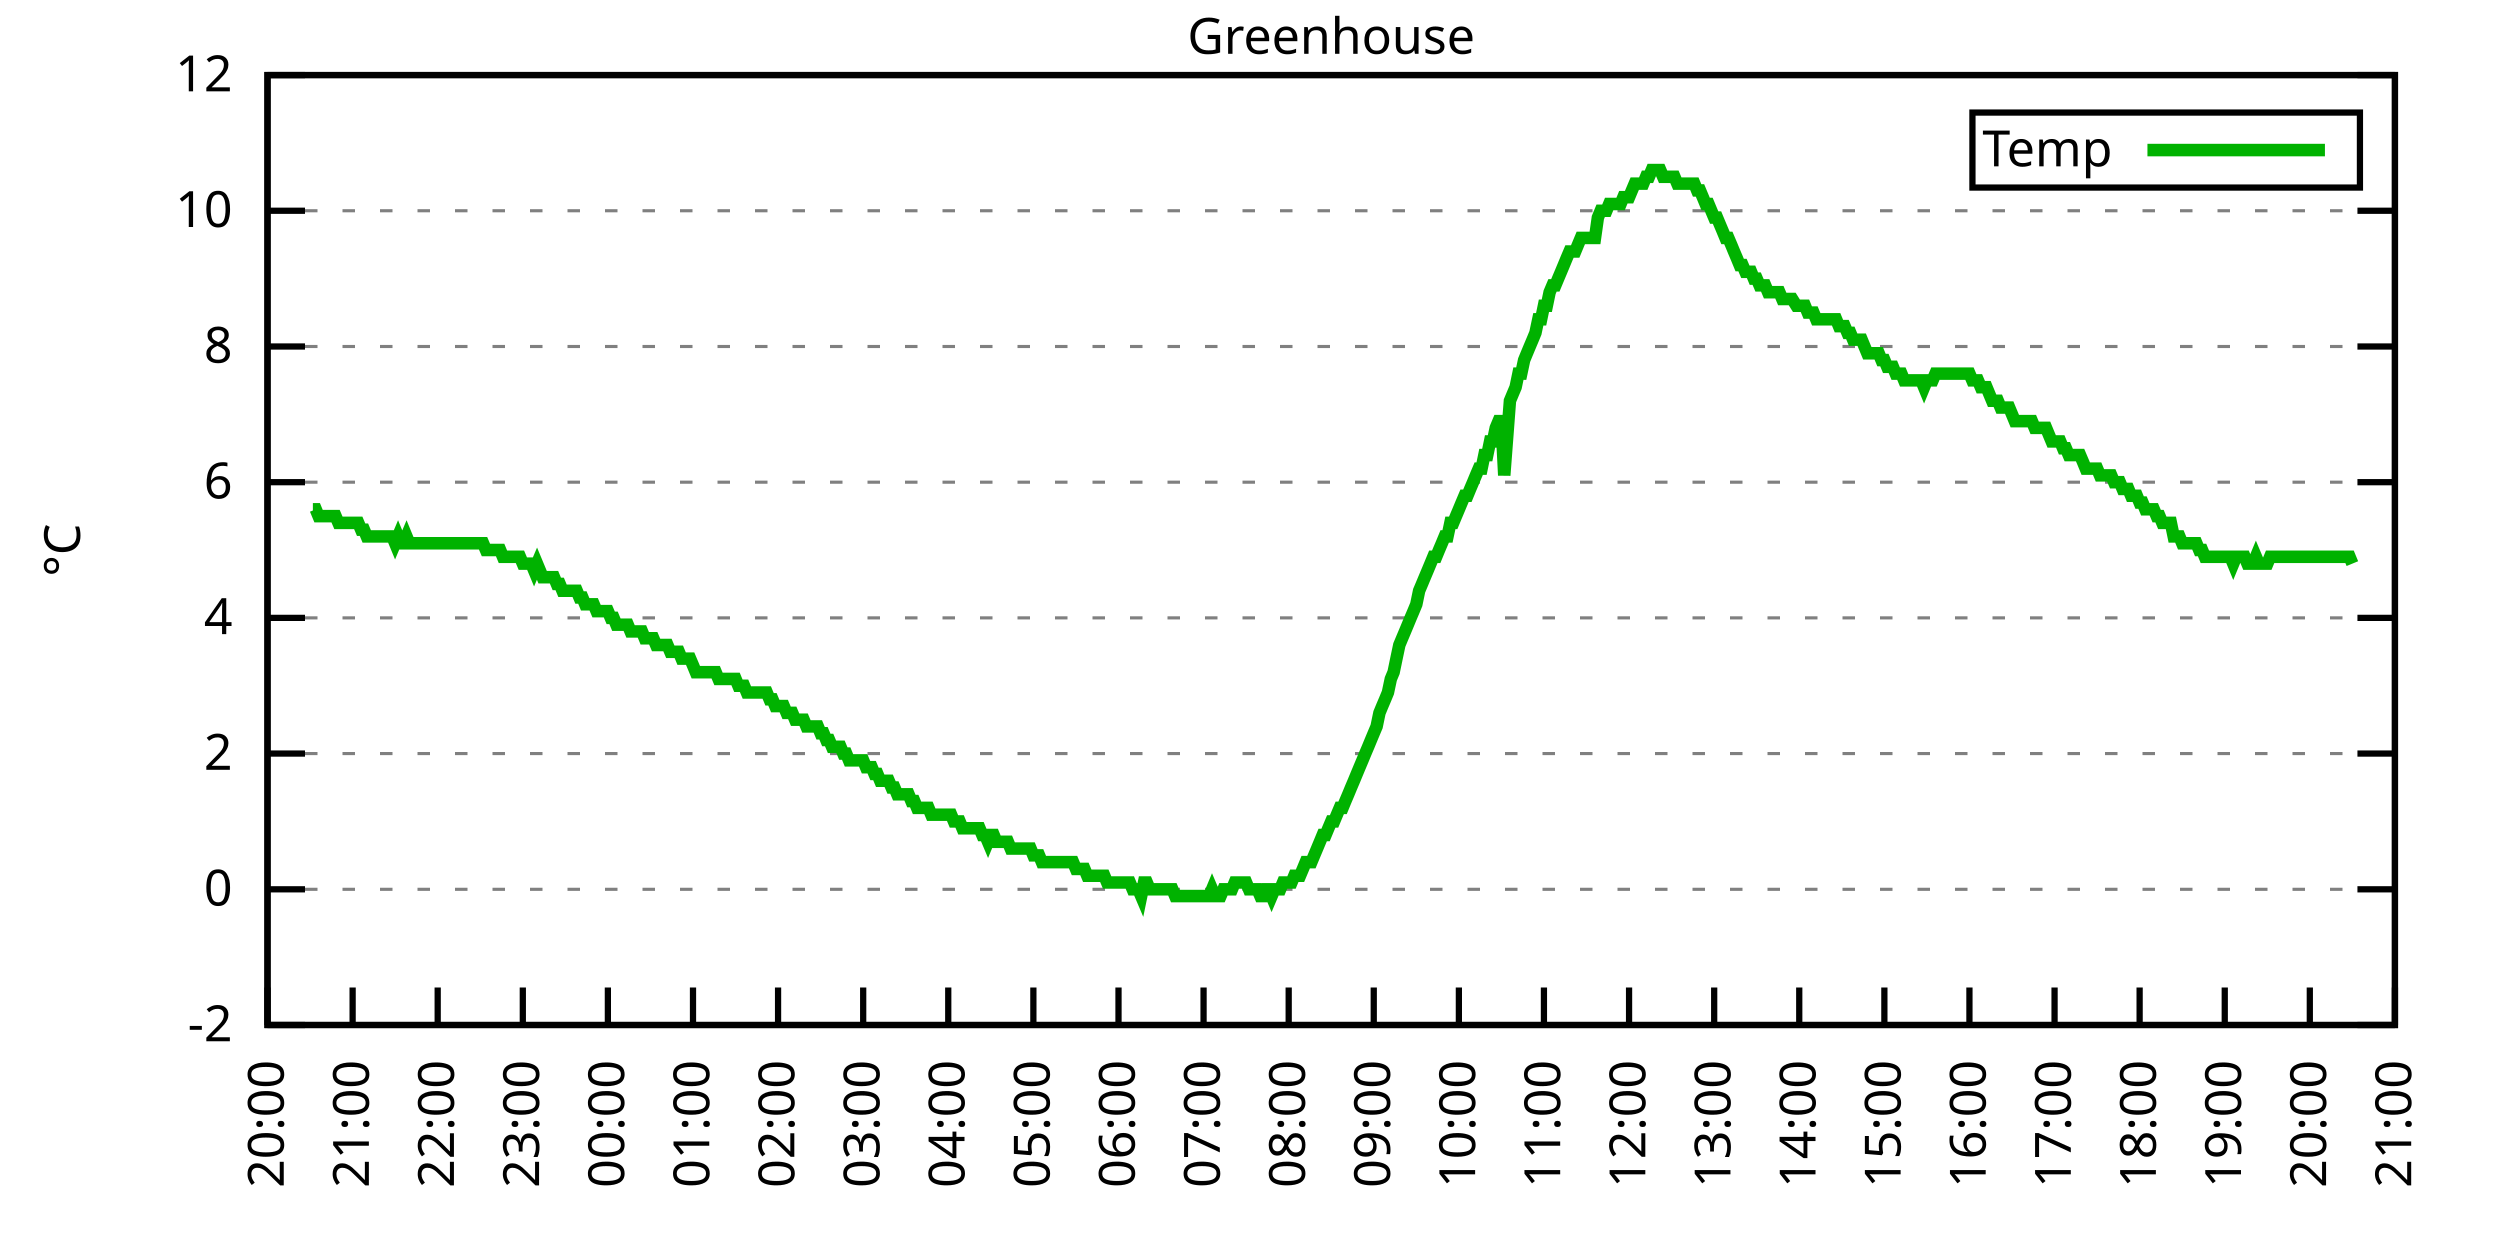
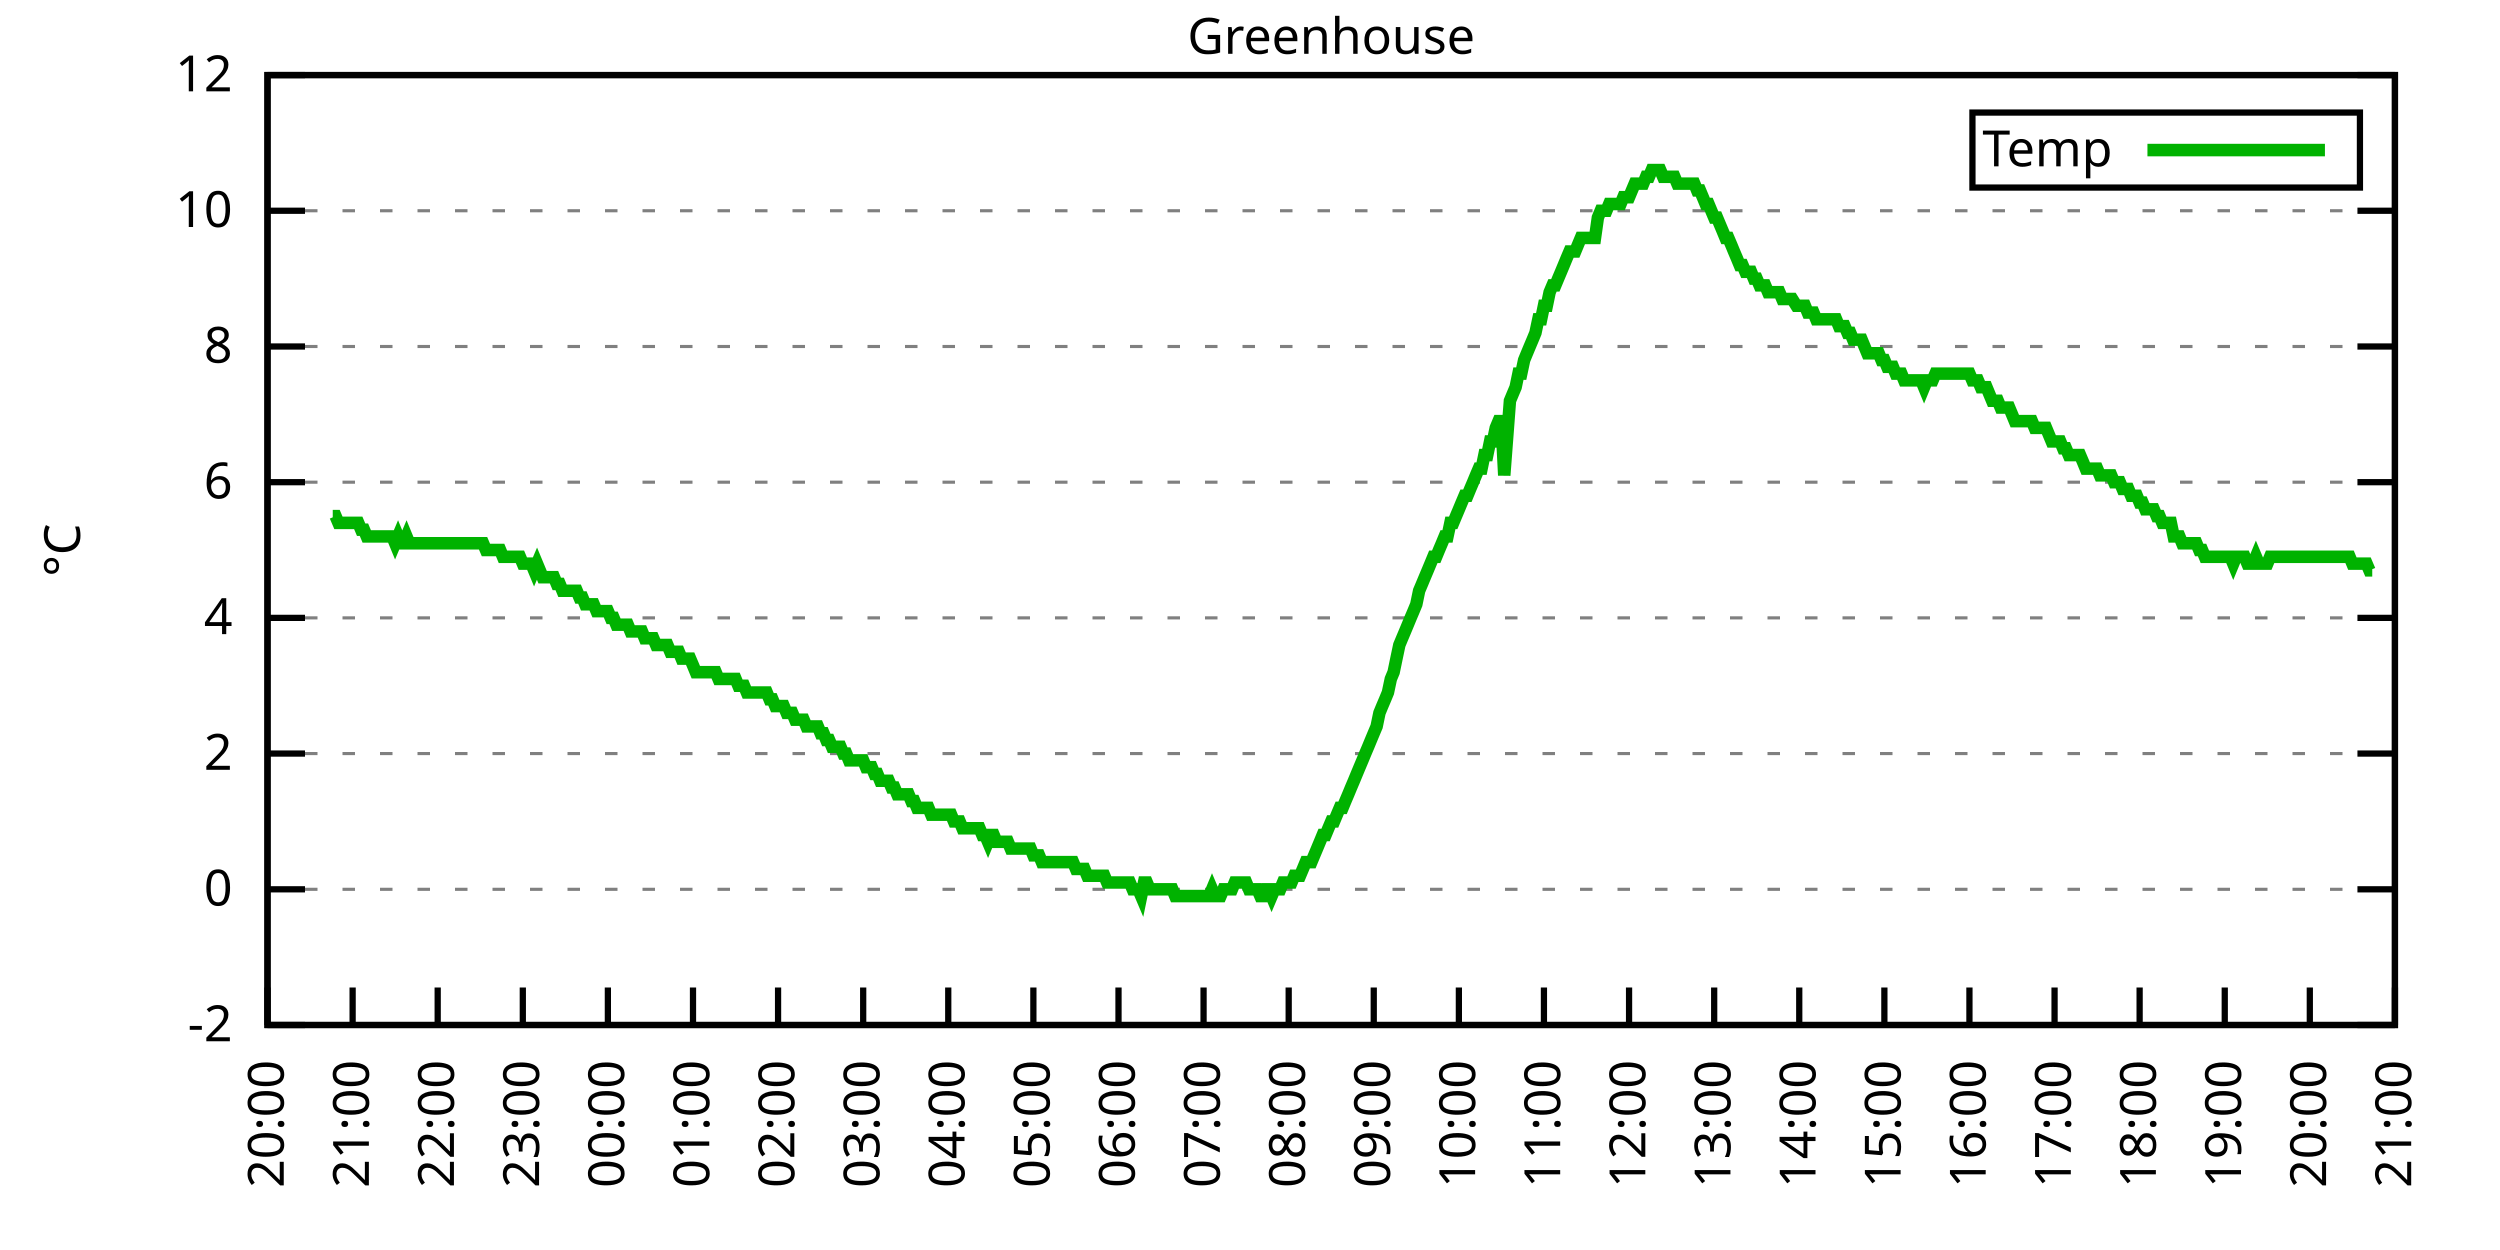
<svg xmlns="http://www.w3.org/2000/svg" xmlns:xlink="http://www.w3.org/1999/xlink" width="400" height="200" viewBox="0 0 400 200">
  <g id="gnuplot_canvas">
    <rect x="0" y="0" width="400" height="200" fill="none" />
    <defs>
      <circle id="gpDot" r="0.5" stroke-width="0.5" stroke="currentColor" />
      <path id="gpPt0" stroke-width="0.333" stroke="currentColor" d="M-1,0 h2 M0,-1 v2" />
      <path id="gpPt1" stroke-width="0.333" stroke="currentColor" d="M-1,-1 L1,1 M1,-1 L-1,1" />
      <path id="gpPt2" stroke-width="0.333" stroke="currentColor" d="M-1,0 L1,0 M0,-1 L0,1 M-1,-1 L1,1 M-1,1 L1,-1" />
      <rect id="gpPt3" stroke-width="0.333" stroke="currentColor" x="-1" y="-1" width="2" height="2" />
      <rect id="gpPt4" stroke-width="0.333" stroke="currentColor" fill="currentColor" x="-1" y="-1" width="2" height="2" />
      <circle id="gpPt5" stroke-width="0.333" stroke="currentColor" cx="0" cy="0" r="1" />
      <use xlink:href="#gpPt5" id="gpPt6" fill="currentColor" stroke="none" />
      <path id="gpPt7" stroke-width="0.333" stroke="currentColor" d="M0,-1.33 L-1.33,0.67 L1.33,0.67 z" />
      <use xlink:href="#gpPt7" id="gpPt8" fill="currentColor" stroke="none" />
      <use xlink:href="#gpPt7" id="gpPt9" stroke="currentColor" transform="rotate(180)" />
      <use xlink:href="#gpPt9" id="gpPt10" fill="currentColor" stroke="none" />
      <use xlink:href="#gpPt3" id="gpPt11" stroke="currentColor" transform="rotate(45)" />
      <use xlink:href="#gpPt11" id="gpPt12" fill="currentColor" stroke="none" />
      <path id="gpPt13" stroke-width="0.333" stroke="currentColor" d="M0,1.330 L1.265,0.411 L0.782,-1.067 L-0.782,-1.076 L-1.265,0.411 z" />
      <use xlink:href="#gpPt13" id="gpPt14" fill="currentColor" stroke="none" />
      <filter id="textbox" filterUnits="objectBoundingBox" x="0" y="0" height="1" width="1">
        <feFlood flood-color="white" flood-opacity="1" result="bgnd" />
        <feComposite in="SourceGraphic" in2="bgnd" operator="atop" />
      </filter>
      <filter id="greybox" filterUnits="objectBoundingBox" x="0" y="0" height="1" width="1">
        <feFlood flood-color="lightgrey" flood-opacity="1" result="grey" />
        <feComposite in="SourceGraphic" in2="grey" operator="atop" />
      </filter>
    </defs>
    <g fill="none" color="white" stroke="currentColor" stroke-width="1.00" stroke-linecap="butt" stroke-linejoin="miter">
</g>
    <g fill="none" color="black" stroke="currentColor" stroke-width="1.00" stroke-linecap="butt" stroke-linejoin="miter">
      <g stroke="none" shape-rendering="crispEdges">
        <polygon fill="rgb(255, 255, 255)" points="42.80,164.00 383.18,164.00 383.18,12.02 42.80,12.02 " />
      </g>
    </g>
    <g fill="none" color="black" stroke="currentColor" stroke-width="1.00" stroke-linecap="butt" stroke-linejoin="miter">
</g>
    <g fill="none" color="black" stroke="black" stroke-width="0.50" stroke-linecap="butt" stroke-linejoin="miter">
</g>
    <g fill="none" color="gray" stroke="currentColor" stroke-width="0.50" stroke-linecap="butt" stroke-linejoin="miter">
      <path stroke="gray" stroke-dasharray="2,4" class="gridline" d="M42.80,164.00 L383.19,164.00  " />
    </g>
    <g fill="none" color="gray" stroke="gray" stroke-width="1.00" stroke-linecap="butt" stroke-linejoin="miter">
</g>
    <g fill="none" color="black" stroke="currentColor" stroke-width="1.00" stroke-linecap="butt" stroke-linejoin="miter">
      <path stroke="black" d="M42.80,164.00 L48.80,164.00 M383.19,164.00 L377.19,164.00  " />
      <g transform="translate(37.20,166.60)" stroke="none" fill="black" font-family="Sans" font-size="8.00" text-anchor="end">
        <text>
          <tspan font-family="Sans">-2</tspan>
        </text>
      </g>
    </g>
    <g fill="none" color="black" stroke="currentColor" stroke-width="1.00" stroke-linecap="butt" stroke-linejoin="miter">
</g>
    <g fill="none" color="black" stroke="black" stroke-width="0.50" stroke-linecap="butt" stroke-linejoin="miter">
</g>
    <g fill="none" color="gray" stroke="currentColor" stroke-width="0.50" stroke-linecap="butt" stroke-linejoin="miter">
      <path stroke="gray" stroke-dasharray="2,4" class="gridline" d="M42.80,142.29 L383.19,142.29  " />
    </g>
    <g fill="none" color="gray" stroke="gray" stroke-width="1.00" stroke-linecap="butt" stroke-linejoin="miter">
</g>
    <g fill="none" color="black" stroke="currentColor" stroke-width="1.00" stroke-linecap="butt" stroke-linejoin="miter">
      <path stroke="black" d="M42.80,142.29 L48.80,142.29 M383.19,142.29 L377.19,142.29  " />
      <g transform="translate(37.20,144.89)" stroke="none" fill="black" font-family="Sans" font-size="8.00" text-anchor="end">
        <text>
          <tspan font-family="Sans"> 0</tspan>
        </text>
      </g>
    </g>
    <g fill="none" color="black" stroke="currentColor" stroke-width="1.00" stroke-linecap="butt" stroke-linejoin="miter">
</g>
    <g fill="none" color="black" stroke="black" stroke-width="0.50" stroke-linecap="butt" stroke-linejoin="miter">
</g>
    <g fill="none" color="gray" stroke="currentColor" stroke-width="0.50" stroke-linecap="butt" stroke-linejoin="miter">
      <path stroke="gray" stroke-dasharray="2,4" class="gridline" d="M42.80,120.57 L383.19,120.57  " />
    </g>
    <g fill="none" color="gray" stroke="gray" stroke-width="1.00" stroke-linecap="butt" stroke-linejoin="miter">
</g>
    <g fill="none" color="black" stroke="currentColor" stroke-width="1.00" stroke-linecap="butt" stroke-linejoin="miter">
      <path stroke="black" d="M42.80,120.57 L48.80,120.57 M383.19,120.57 L377.19,120.57  " />
      <g transform="translate(37.20,123.17)" stroke="none" fill="black" font-family="Sans" font-size="8.00" text-anchor="end">
        <text>
          <tspan font-family="Sans"> 2</tspan>
        </text>
      </g>
    </g>
    <g fill="none" color="black" stroke="currentColor" stroke-width="1.00" stroke-linecap="butt" stroke-linejoin="miter">
</g>
    <g fill="none" color="black" stroke="black" stroke-width="0.50" stroke-linecap="butt" stroke-linejoin="miter">
</g>
    <g fill="none" color="gray" stroke="currentColor" stroke-width="0.50" stroke-linecap="butt" stroke-linejoin="miter">
      <path stroke="gray" stroke-dasharray="2,4" class="gridline" d="M42.80,98.86 L383.19,98.86  " />
    </g>
    <g fill="none" color="gray" stroke="gray" stroke-width="1.00" stroke-linecap="butt" stroke-linejoin="miter">
</g>
    <g fill="none" color="black" stroke="currentColor" stroke-width="1.00" stroke-linecap="butt" stroke-linejoin="miter">
      <path stroke="black" d="M42.80,98.86 L48.80,98.86 M383.19,98.86 L377.19,98.86  " />
      <g transform="translate(37.20,101.46)" stroke="none" fill="black" font-family="Sans" font-size="8.00" text-anchor="end">
        <text>
          <tspan font-family="Sans"> 4</tspan>
        </text>
      </g>
    </g>
    <g fill="none" color="black" stroke="currentColor" stroke-width="1.00" stroke-linecap="butt" stroke-linejoin="miter">
</g>
    <g fill="none" color="black" stroke="black" stroke-width="0.50" stroke-linecap="butt" stroke-linejoin="miter">
</g>
    <g fill="none" color="gray" stroke="currentColor" stroke-width="0.50" stroke-linecap="butt" stroke-linejoin="miter">
      <path stroke="gray" stroke-dasharray="2,4" class="gridline" d="M42.80,77.15 L383.19,77.15  " />
    </g>
    <g fill="none" color="gray" stroke="gray" stroke-width="1.00" stroke-linecap="butt" stroke-linejoin="miter">
</g>
    <g fill="none" color="black" stroke="currentColor" stroke-width="1.00" stroke-linecap="butt" stroke-linejoin="miter">
      <path stroke="black" d="M42.80,77.15 L48.80,77.15 M383.19,77.15 L377.19,77.15  " />
      <g transform="translate(37.20,79.75)" stroke="none" fill="black" font-family="Sans" font-size="8.00" text-anchor="end">
        <text>
          <tspan font-family="Sans"> 6</tspan>
        </text>
      </g>
    </g>
    <g fill="none" color="black" stroke="currentColor" stroke-width="1.00" stroke-linecap="butt" stroke-linejoin="miter">
</g>
    <g fill="none" color="black" stroke="black" stroke-width="0.50" stroke-linecap="butt" stroke-linejoin="miter">
</g>
    <g fill="none" color="gray" stroke="currentColor" stroke-width="0.50" stroke-linecap="butt" stroke-linejoin="miter">
      <path stroke="gray" stroke-dasharray="2,4" class="gridline" d="M42.80,55.44 L383.19,55.44  " />
    </g>
    <g fill="none" color="gray" stroke="gray" stroke-width="1.00" stroke-linecap="butt" stroke-linejoin="miter">
</g>
    <g fill="none" color="black" stroke="currentColor" stroke-width="1.00" stroke-linecap="butt" stroke-linejoin="miter">
      <path stroke="black" d="M42.80,55.44 L48.80,55.44 M383.19,55.44 L377.19,55.44  " />
      <g transform="translate(37.20,58.04)" stroke="none" fill="black" font-family="Sans" font-size="8.00" text-anchor="end">
        <text>
          <tspan font-family="Sans"> 8</tspan>
        </text>
      </g>
    </g>
    <g fill="none" color="black" stroke="currentColor" stroke-width="1.00" stroke-linecap="butt" stroke-linejoin="miter">
</g>
    <g fill="none" color="black" stroke="black" stroke-width="0.50" stroke-linecap="butt" stroke-linejoin="miter">
</g>
    <g fill="none" color="gray" stroke="currentColor" stroke-width="0.50" stroke-linecap="butt" stroke-linejoin="miter">
      <path stroke="gray" stroke-dasharray="2,4" class="gridline" d="M42.80,33.72 L383.19,33.72  " />
    </g>
    <g fill="none" color="gray" stroke="gray" stroke-width="1.00" stroke-linecap="butt" stroke-linejoin="miter">
</g>
    <g fill="none" color="black" stroke="currentColor" stroke-width="1.00" stroke-linecap="butt" stroke-linejoin="miter">
      <path stroke="black" d="M42.80,33.72 L48.80,33.72 M383.19,33.72 L377.19,33.72  " />
      <g transform="translate(37.20,36.32)" stroke="none" fill="black" font-family="Sans" font-size="8.00" text-anchor="end">
        <text>
          <tspan font-family="Sans"> 10</tspan>
        </text>
      </g>
    </g>
    <g fill="none" color="black" stroke="currentColor" stroke-width="1.00" stroke-linecap="butt" stroke-linejoin="miter">
</g>
    <g fill="none" color="black" stroke="black" stroke-width="0.50" stroke-linecap="butt" stroke-linejoin="miter">
</g>
    <g fill="none" color="gray" stroke="currentColor" stroke-width="0.50" stroke-linecap="butt" stroke-linejoin="miter">
      <path stroke="gray" stroke-dasharray="2,4" class="gridline" d="M42.80,12.01 L383.19,12.01  " />
    </g>
    <g fill="none" color="gray" stroke="gray" stroke-width="1.00" stroke-linecap="butt" stroke-linejoin="miter">
</g>
    <g fill="none" color="black" stroke="currentColor" stroke-width="1.00" stroke-linecap="butt" stroke-linejoin="miter">
      <path stroke="black" d="M42.80,12.01 L48.80,12.01 M383.19,12.01 L377.19,12.01  " />
      <g transform="translate(37.20,14.61)" stroke="none" fill="black" font-family="Sans" font-size="8.00" text-anchor="end">
        <text>
          <tspan font-family="Sans"> 12</tspan>
        </text>
      </g>
    </g>
    <g fill="none" color="black" stroke="currentColor" stroke-width="1.00" stroke-linecap="butt" stroke-linejoin="miter">
      <path stroke="black" d="M42.80,164.00 L42.80,158.00  " />
      <g transform="translate(45.40,169.60) rotate(270.00)" stroke="none" fill="black" font-family="Sans" font-size="8.00" text-anchor="end">
        <text>
          <tspan font-family="Sans">20:00</tspan>
        </text>
      </g>
    </g>
    <g fill="none" color="black" stroke="currentColor" stroke-width="1.00" stroke-linecap="butt" stroke-linejoin="miter">
      <path stroke="black" d="M56.42,164.00 L56.42,158.00  " />
      <g transform="translate(59.02,169.60) rotate(270.00)" stroke="none" fill="black" font-family="Sans" font-size="8.00" text-anchor="end">
        <text>
          <tspan font-family="Sans">21:00</tspan>
        </text>
      </g>
    </g>
    <g fill="none" color="black" stroke="currentColor" stroke-width="1.00" stroke-linecap="butt" stroke-linejoin="miter">
      <path stroke="black" d="M70.03,164.00 L70.03,158.00  " />
      <g transform="translate(72.63,169.60) rotate(270.00)" stroke="none" fill="black" font-family="Sans" font-size="8.00" text-anchor="end">
        <text>
          <tspan font-family="Sans">22:00</tspan>
        </text>
      </g>
    </g>
    <g fill="none" color="black" stroke="currentColor" stroke-width="1.00" stroke-linecap="butt" stroke-linejoin="miter">
      <path stroke="black" d="M83.65,164.00 L83.65,158.00  " />
      <g transform="translate(86.25,169.60) rotate(270.00)" stroke="none" fill="black" font-family="Sans" font-size="8.00" text-anchor="end">
        <text>
          <tspan font-family="Sans">23:00</tspan>
        </text>
      </g>
    </g>
    <g fill="none" color="black" stroke="currentColor" stroke-width="1.00" stroke-linecap="butt" stroke-linejoin="miter">
      <path stroke="black" d="M97.26,164.00 L97.26,158.00  " />
      <g transform="translate(99.86,169.60) rotate(270.00)" stroke="none" fill="black" font-family="Sans" font-size="8.00" text-anchor="end">
        <text>
          <tspan font-family="Sans">00:00</tspan>
        </text>
      </g>
    </g>
    <g fill="none" color="black" stroke="currentColor" stroke-width="1.00" stroke-linecap="butt" stroke-linejoin="miter">
      <path stroke="black" d="M110.88,164.00 L110.88,158.00  " />
      <g transform="translate(113.48,169.60) rotate(270.00)" stroke="none" fill="black" font-family="Sans" font-size="8.00" text-anchor="end">
        <text>
          <tspan font-family="Sans">01:00</tspan>
        </text>
      </g>
    </g>
    <g fill="none" color="black" stroke="currentColor" stroke-width="1.00" stroke-linecap="butt" stroke-linejoin="miter">
      <path stroke="black" d="M124.49,164.00 L124.49,158.00  " />
      <g transform="translate(127.09,169.60) rotate(270.00)" stroke="none" fill="black" font-family="Sans" font-size="8.00" text-anchor="end">
        <text>
          <tspan font-family="Sans">02:00</tspan>
        </text>
      </g>
    </g>
    <g fill="none" color="black" stroke="currentColor" stroke-width="1.00" stroke-linecap="butt" stroke-linejoin="miter">
      <path stroke="black" d="M138.11,164.00 L138.11,158.00  " />
      <g transform="translate(140.71,169.60) rotate(270.00)" stroke="none" fill="black" font-family="Sans" font-size="8.00" text-anchor="end">
        <text>
          <tspan font-family="Sans">03:00</tspan>
        </text>
      </g>
    </g>
    <g fill="none" color="black" stroke="currentColor" stroke-width="1.00" stroke-linecap="butt" stroke-linejoin="miter">
      <path stroke="black" d="M151.72,164.00 L151.72,158.00  " />
      <g transform="translate(154.32,169.60) rotate(270.00)" stroke="none" fill="black" font-family="Sans" font-size="8.00" text-anchor="end">
        <text>
          <tspan font-family="Sans">04:00</tspan>
        </text>
      </g>
    </g>
    <g fill="none" color="black" stroke="currentColor" stroke-width="1.00" stroke-linecap="butt" stroke-linejoin="miter">
      <path stroke="black" d="M165.34,164.00 L165.34,158.00  " />
      <g transform="translate(167.94,169.60) rotate(270.00)" stroke="none" fill="black" font-family="Sans" font-size="8.00" text-anchor="end">
        <text>
          <tspan font-family="Sans">05:00</tspan>
        </text>
      </g>
    </g>
    <g fill="none" color="black" stroke="currentColor" stroke-width="1.00" stroke-linecap="butt" stroke-linejoin="miter">
      <path stroke="black" d="M178.96,164.00 L178.96,158.00  " />
      <g transform="translate(181.56,169.60) rotate(270.00)" stroke="none" fill="black" font-family="Sans" font-size="8.00" text-anchor="end">
        <text>
          <tspan font-family="Sans">06:00</tspan>
        </text>
      </g>
    </g>
    <g fill="none" color="black" stroke="currentColor" stroke-width="1.00" stroke-linecap="butt" stroke-linejoin="miter">
      <path stroke="black" d="M192.57,164.00 L192.57,158.00  " />
      <g transform="translate(195.17,169.60) rotate(270.00)" stroke="none" fill="black" font-family="Sans" font-size="8.00" text-anchor="end">
        <text>
          <tspan font-family="Sans">07:00</tspan>
        </text>
      </g>
    </g>
    <g fill="none" color="black" stroke="currentColor" stroke-width="1.00" stroke-linecap="butt" stroke-linejoin="miter">
      <path stroke="black" d="M206.19,164.00 L206.19,158.00  " />
      <g transform="translate(208.79,169.60) rotate(270.00)" stroke="none" fill="black" font-family="Sans" font-size="8.00" text-anchor="end">
        <text>
          <tspan font-family="Sans">08:00</tspan>
        </text>
      </g>
    </g>
    <g fill="none" color="black" stroke="currentColor" stroke-width="1.00" stroke-linecap="butt" stroke-linejoin="miter">
      <path stroke="black" d="M219.80,164.00 L219.80,158.00  " />
      <g transform="translate(222.40,169.60) rotate(270.00)" stroke="none" fill="black" font-family="Sans" font-size="8.00" text-anchor="end">
        <text>
          <tspan font-family="Sans">09:00</tspan>
        </text>
      </g>
    </g>
    <g fill="none" color="black" stroke="currentColor" stroke-width="1.00" stroke-linecap="butt" stroke-linejoin="miter">
      <path stroke="black" d="M233.42,164.00 L233.42,158.00  " />
      <g transform="translate(236.02,169.60) rotate(270.00)" stroke="none" fill="black" font-family="Sans" font-size="8.00" text-anchor="end">
        <text>
          <tspan font-family="Sans">10:00</tspan>
        </text>
      </g>
    </g>
    <g fill="none" color="black" stroke="currentColor" stroke-width="1.00" stroke-linecap="butt" stroke-linejoin="miter">
      <path stroke="black" d="M247.03,164.00 L247.03,158.00  " />
      <g transform="translate(249.63,169.60) rotate(270.00)" stroke="none" fill="black" font-family="Sans" font-size="8.00" text-anchor="end">
        <text>
          <tspan font-family="Sans">11:00</tspan>
        </text>
      </g>
    </g>
    <g fill="none" color="black" stroke="currentColor" stroke-width="1.00" stroke-linecap="butt" stroke-linejoin="miter">
      <path stroke="black" d="M260.65,164.00 L260.65,158.00  " />
      <g transform="translate(263.25,169.60) rotate(270.00)" stroke="none" fill="black" font-family="Sans" font-size="8.00" text-anchor="end">
        <text>
          <tspan font-family="Sans">12:00</tspan>
        </text>
      </g>
    </g>
    <g fill="none" color="black" stroke="currentColor" stroke-width="1.00" stroke-linecap="butt" stroke-linejoin="miter">
      <path stroke="black" d="M274.27,164.00 L274.27,158.00  " />
      <g transform="translate(276.87,169.60) rotate(270.00)" stroke="none" fill="black" font-family="Sans" font-size="8.00" text-anchor="end">
        <text>
          <tspan font-family="Sans">13:00</tspan>
        </text>
      </g>
    </g>
    <g fill="none" color="black" stroke="currentColor" stroke-width="1.00" stroke-linecap="butt" stroke-linejoin="miter">
      <path stroke="black" d="M287.88,164.00 L287.88,158.00  " />
      <g transform="translate(290.48,169.60) rotate(270.00)" stroke="none" fill="black" font-family="Sans" font-size="8.00" text-anchor="end">
        <text>
          <tspan font-family="Sans">14:00</tspan>
        </text>
      </g>
    </g>
    <g fill="none" color="black" stroke="currentColor" stroke-width="1.00" stroke-linecap="butt" stroke-linejoin="miter">
      <path stroke="black" d="M301.50,164.00 L301.50,158.00  " />
      <g transform="translate(304.10,169.60) rotate(270.00)" stroke="none" fill="black" font-family="Sans" font-size="8.00" text-anchor="end">
        <text>
          <tspan font-family="Sans">15:00</tspan>
        </text>
      </g>
    </g>
    <g fill="none" color="black" stroke="currentColor" stroke-width="1.00" stroke-linecap="butt" stroke-linejoin="miter">
      <path stroke="black" d="M315.11,164.00 L315.11,158.00  " />
      <g transform="translate(317.71,169.60) rotate(270.00)" stroke="none" fill="black" font-family="Sans" font-size="8.00" text-anchor="end">
        <text>
          <tspan font-family="Sans">16:00</tspan>
        </text>
      </g>
    </g>
    <g fill="none" color="black" stroke="currentColor" stroke-width="1.00" stroke-linecap="butt" stroke-linejoin="miter">
      <path stroke="black" d="M328.73,164.00 L328.73,158.00  " />
      <g transform="translate(331.33,169.60) rotate(270.00)" stroke="none" fill="black" font-family="Sans" font-size="8.00" text-anchor="end">
        <text>
          <tspan font-family="Sans">17:00</tspan>
        </text>
      </g>
    </g>
    <g fill="none" color="black" stroke="currentColor" stroke-width="1.00" stroke-linecap="butt" stroke-linejoin="miter">
      <path stroke="black" d="M342.34,164.00 L342.34,158.00  " />
      <g transform="translate(344.94,169.60) rotate(270.00)" stroke="none" fill="black" font-family="Sans" font-size="8.00" text-anchor="end">
        <text>
          <tspan font-family="Sans">18:00</tspan>
        </text>
      </g>
    </g>
    <g fill="none" color="black" stroke="currentColor" stroke-width="1.00" stroke-linecap="butt" stroke-linejoin="miter">
      <path stroke="black" d="M355.96,164.00 L355.96,158.00  " />
      <g transform="translate(358.56,169.60) rotate(270.00)" stroke="none" fill="black" font-family="Sans" font-size="8.00" text-anchor="end">
        <text>
          <tspan font-family="Sans">19:00</tspan>
        </text>
      </g>
    </g>
    <g fill="none" color="black" stroke="currentColor" stroke-width="1.00" stroke-linecap="butt" stroke-linejoin="miter">
      <path stroke="black" d="M369.57,164.00 L369.57,158.00  " />
      <g transform="translate(372.17,169.60) rotate(270.00)" stroke="none" fill="black" font-family="Sans" font-size="8.00" text-anchor="end">
        <text>
          <tspan font-family="Sans">20:00</tspan>
        </text>
      </g>
    </g>
    <g fill="none" color="black" stroke="currentColor" stroke-width="1.00" stroke-linecap="butt" stroke-linejoin="miter">
      <path stroke="black" d="M383.19,164.00 L383.19,158.00  " />
      <g transform="translate(385.79,169.60) rotate(270.00)" stroke="none" fill="black" font-family="Sans" font-size="8.00" text-anchor="end">
        <text>
          <tspan font-family="Sans">21:00</tspan>
        </text>
      </g>
    </g>
    <g fill="none" color="black" stroke="currentColor" stroke-width="1.00" stroke-linecap="butt" stroke-linejoin="miter">
</g>
    <g fill="none" color="black" stroke="currentColor" stroke-width="1.00" stroke-linecap="butt" stroke-linejoin="miter">
      <path stroke="black" d="M42.80,12.01 L42.80,164.00 L383.19,164.00 L383.19,12.01 L42.80,12.01 Z  " />
    </g>
    <g fill="none" color="black" stroke="currentColor" stroke-width="1.00" stroke-linecap="butt" stroke-linejoin="miter">
</g>
    <g fill="none" color="black" stroke="currentColor" stroke-width="1.00" stroke-linecap="butt" stroke-linejoin="miter">
      <path stroke="black" d="M315.59,30.01 L315.59,18.01 L377.59,18.01 L377.59,30.01 L315.59,30.01 Z  " />
    </g>
    <g id="Greenhouse_plot_1">
      <g fill="none" color="white" stroke="black" stroke-width="2.00" stroke-linecap="butt" stroke-linejoin="miter">
</g>
      <g fill="none" color="black" stroke="currentColor" stroke-width="2.00" stroke-linecap="butt" stroke-linejoin="miter">
        <g transform="translate(337.99,26.61)" stroke="none" fill="black" font-family="Sans" font-size="8.00" text-anchor="end">
          <text>
            <tspan font-family="Sans">Temp</tspan>
          </text>
        </g>
      </g>
      <g fill="none" color="black" stroke="currentColor" stroke-width="2.00" stroke-linecap="butt" stroke-linejoin="miter">
-         <path stroke="rgb(  0, 178,   0)" d="M343.59,24.01 L371.99,24.01 M50.06,81.49 L50.52,81.49 L50.97,82.58 L51.42,82.58 L51.88,82.58 L52.33,82.58   L52.78,82.58 L53.24,82.58 L53.69,82.58 L54.15,83.66 L54.60,83.66 L55.05,83.66 L55.51,83.66 L55.96,83.66   L56.42,83.66 L56.87,83.66 L57.32,83.66 L57.78,84.75 L58.23,84.75 L58.68,85.83 L59.14,85.83 L59.59,85.83   L60.05,85.83 L60.50,85.83 L60.95,85.83 L61.41,85.83 L61.86,85.83 L62.32,85.83 L62.77,85.83 L63.22,86.92   L63.68,85.83 L64.13,86.92 L64.58,86.92 L65.04,85.83 L65.49,86.92 L65.95,86.92 L66.40,86.92 L66.85,86.92   L67.31,86.92 L67.76,86.92 L68.22,86.92 L68.67,86.92 L69.12,86.92 L69.58,86.92 L70.03,86.92 L70.49,86.92   L70.94,86.92 L71.39,86.92 L71.85,86.92 L72.30,86.92 L72.75,86.92 L73.21,86.92 L73.66,86.92 L74.12,86.92   L74.57,86.92 L75.02,86.92 L75.48,86.92 L75.93,86.92 L76.39,86.92 L76.84,86.92 L77.29,86.92 L77.75,88.00   L78.20,88.00 L78.65,88.00 L79.11,88.00 L79.56,88.00 L80.02,88.00 L80.47,89.09 L80.92,89.09 L81.38,89.09   L81.83,89.09 L82.29,89.09 L82.74,89.09 L83.19,89.09 L83.65,90.18 L84.10,90.18 L84.55,90.18 L85.01,90.18   L85.46,91.26 L85.92,90.18 L86.37,91.26 L86.82,92.35 L87.28,92.35 L87.73,92.35 L88.19,92.35 L88.64,92.35   L89.09,93.43 L89.55,93.43 L90.00,94.52 L90.45,94.52 L90.91,94.52 L91.36,94.52 L91.82,94.52 L92.27,94.52   L92.72,95.60 L93.18,95.60 L93.63,96.69 L94.09,96.69 L94.54,96.69 L94.99,96.69 L95.45,97.78 L95.90,97.78   L96.35,97.78 L96.81,97.78 L97.26,97.78 L97.72,98.86 L98.17,98.86 L98.62,99.95 L99.08,99.95 L99.53,99.95   L99.99,99.95 L100.44,99.95 L100.89,101.03 L101.35,101.03 L101.80,101.03 L102.25,101.03 L102.71,101.03 L103.16,102.12   L103.62,102.12 L104.07,102.12 L104.52,102.12 L104.98,103.20 L105.43,103.20 L105.89,103.20 L106.34,103.20 L106.79,103.20   L107.25,104.29 L107.70,104.29 L108.15,104.29 L108.61,104.29 L109.06,105.38 L109.52,105.38 L109.97,105.38 L110.42,105.38   L110.88,106.46 L111.33,107.55 L111.79,107.55 L112.24,107.55 L112.69,107.55 L113.15,107.55 L113.60,107.55 L114.05,107.55   L114.51,107.55 L114.96,108.63 L115.42,108.63 L115.87,108.63 L116.32,108.63 L116.78,108.63 L117.23,108.63 L117.69,108.63   L118.14,109.72 L118.59,109.72 L119.05,109.72 L119.50,110.80 L119.96,110.80 L120.41,110.80 L120.86,110.80 L121.32,110.80   L121.77,110.80 L122.22,110.80 L122.68,110.80 L123.13,111.89 L123.59,111.89 L124.04,112.97 L124.49,112.97 L124.95,112.97   L125.40,112.97 L125.86,114.06 L126.31,114.06 L126.76,114.06 L127.22,115.15 L127.67,115.15 L128.12,115.15 L128.58,115.15   L129.03,116.23 L129.49,116.23 L129.94,116.23 L130.39,116.23 L130.85,116.23 L131.30,117.32 L131.76,117.32 L132.21,118.40   L132.66,118.40 L133.12,119.49 L133.57,119.49 L134.02,119.49 L134.48,119.49 L134.93,120.57 L135.39,120.57 L135.84,121.66   L136.29,121.66 L136.75,121.66 L137.20,121.66 L137.66,121.66 L138.11,121.66 L138.56,122.75 L139.02,122.75 L139.47,122.75   L139.92,123.83 L140.38,123.83 L140.83,124.92 L141.29,124.92 L141.74,124.92 L142.19,124.92 L142.65,126.00 L143.10,126.00   L143.56,127.09 L144.01,127.09 L144.46,127.09 L144.92,127.09 L145.37,127.09 L145.82,128.17 L146.28,128.17 L146.73,129.26   L147.19,129.26 L147.64,129.26 L148.09,129.26 L148.55,129.26 L149.00,130.35 L149.46,130.35 L149.91,130.35 L150.36,130.35   L150.82,130.35 L151.27,130.35 L151.72,130.35 L152.18,130.35 L152.63,131.43 L153.09,131.43 L153.54,131.43 L153.99,132.52   L154.45,132.52 L154.90,132.52 L155.36,132.52 L155.81,132.52 L156.26,132.52 L156.72,132.52 L157.17,133.60 L157.62,133.60   L158.08,134.69 L158.53,133.60 L158.99,133.60 L159.44,134.69 L159.89,134.69 L160.35,134.69 L160.80,134.69 L161.26,134.69   L161.71,135.77 L162.16,135.77 L162.62,135.77 L163.07,135.77 L163.52,135.77 L163.98,135.77 L164.43,135.77 L164.89,135.77   L165.34,136.86 L165.79,136.86 L166.25,136.86 L166.70,137.94 L167.16,137.94 L167.61,137.94 L168.06,137.94 L168.52,137.94   L168.97,137.94 L169.43,137.94 L169.88,137.94 L170.33,137.94 L170.79,137.94 L171.24,137.94 L171.69,137.94 L172.15,139.03   L172.60,139.03 L173.06,139.03 L173.51,139.03 L173.96,140.12 L174.42,140.12 L174.87,140.12 L175.33,140.12 L175.78,140.12   L176.23,140.12 L176.69,140.12 L177.14,141.20 L177.59,141.20 L178.05,141.20 L178.50,141.20 L178.96,141.20 L179.41,141.20   L179.86,141.20 L180.32,141.20 L180.77,141.20 L181.23,142.29 L181.68,142.29 L182.13,142.29 L182.59,143.37 L183.04,141.20   L183.49,141.20 L183.95,142.29 L184.40,142.29 L184.86,142.29 L185.31,142.29 L185.76,142.29 L186.22,142.29 L186.67,142.29   L187.13,142.29 L187.58,142.29 L188.03,143.37 L188.49,143.37 L188.94,143.37 L189.39,143.37 L189.85,143.37 L190.30,143.37   L190.76,143.37 L191.21,143.37 L191.66,143.37 L192.12,143.37 L192.57,143.37 L193.03,143.37 L193.48,143.37 L193.93,142.29   L194.39,143.37 L194.84,143.37 L195.29,143.37 L195.75,142.29 L196.20,142.29 L196.66,142.29 L197.11,142.29 L197.56,141.20   L198.02,141.20 L198.47,141.20 L198.93,141.20 L199.38,141.20 L199.83,142.29 L200.29,142.29 L200.74,142.29 L201.19,142.29   L201.65,143.37 L202.10,143.37 L202.56,142.29 L203.01,142.29 L203.46,143.37 L203.92,142.29 L204.37,142.29 L204.83,142.29   L205.28,141.20 L205.73,141.20 L206.19,141.20 L206.64,141.20 L207.09,140.12 L207.55,140.12 L208.00,140.12 L208.46,139.03   L208.91,137.94 L209.36,137.94 L209.82,137.94 L210.27,136.86 L210.73,135.77 L211.18,134.69 L211.63,133.60 L212.09,133.60   L212.54,132.52 L213.00,131.43 L213.45,131.43 L213.90,130.35 L214.36,129.26 L214.81,129.26 L215.26,128.17 L215.72,127.09   L216.17,126.00 L216.63,124.92 L217.08,123.83 L217.53,122.75 L217.99,121.66 L218.44,120.57 L218.90,119.49 L219.35,118.40   L219.80,117.32 L220.26,116.23 L220.71,114.06 L221.16,112.97 L221.62,111.89 L222.07,110.80 L222.53,108.63 L222.98,107.55   L223.43,105.38 L223.89,103.20 L224.34,102.12 L224.80,101.03 L225.25,99.95 L225.70,98.86 L226.16,97.78 L226.61,96.69   L227.06,94.52 L227.52,93.43 L227.97,92.35 L228.43,91.26 L228.88,90.18 L229.33,89.09 L229.79,89.09 L230.24,88.00   L230.70,86.92 L231.15,85.83 L231.60,85.83 L232.06,83.66 L232.51,83.66 L232.96,82.58 L233.42,81.49 L233.87,80.41   L234.33,79.32 L234.78,79.32 L235.23,78.23 L235.69,77.15 L236.14,76.06 L236.60,74.98 L237.05,74.98 L237.50,72.81   L237.96,72.81 L238.41,70.63 L238.86,70.63 L239.32,68.46 L239.77,67.38 L240.23,67.38 L240.68,76.06 L241.59,64.12   L242.04,63.04 L242.50,61.95 L242.95,59.78 L243.40,59.78 L243.86,57.61 L244.31,56.52 L244.76,55.44 L245.22,54.35   L245.67,53.26 L246.13,51.09 L246.58,51.09 L247.03,48.92 L247.49,48.92 L247.94,46.75 L248.40,45.66 L248.85,45.66   L249.30,44.58 L249.76,43.49 L250.21,42.41 L250.66,41.32 L251.12,40.24 L251.57,40.24 L252.03,40.24 L252.48,39.15   L252.93,38.07 L253.39,38.07 L253.84,38.07 L254.30,38.07 L254.75,38.07 L255.20,38.07 L255.66,34.81 L256.11,33.72   L256.56,33.72 L257.02,33.72 L257.47,32.64 L257.93,32.64 L258.38,32.64 L258.83,32.64 L259.29,32.64 L259.74,31.55   L260.20,31.55 L260.65,31.55 L261.10,30.47 L261.56,29.38 L262.01,29.38 L262.47,29.38 L262.92,29.38 L263.37,28.29   L263.83,28.29 L264.28,27.21 L264.73,27.21 L265.19,27.21 L265.64,27.21 L266.10,28.29 L266.55,28.29 L267.00,28.29   L267.46,28.29 L267.91,28.29 L268.37,29.38 L268.82,29.38 L269.27,29.38 L269.73,29.38 L270.18,29.38 L270.63,29.38   L271.09,29.38 L271.54,30.47 L272.00,30.47 L272.45,31.55 L272.90,32.64 L273.36,32.64 L273.81,33.72 L274.27,34.81   L274.72,34.81 L275.17,35.89 L275.63,36.98 L276.08,38.07 L276.53,38.07 L276.99,39.15 L277.44,40.24 L277.90,41.32   L278.35,42.41 L278.80,42.41 L279.26,43.49 L279.71,43.49 L280.17,43.49 L280.62,44.58 L281.07,44.58 L281.53,45.66   L281.98,45.66 L282.43,45.66 L282.89,46.75 L283.34,46.75 L283.80,46.75 L284.25,46.75 L284.70,46.75 L285.16,47.84   L285.61,47.84 L286.07,47.84 L286.52,47.84 L286.75,47.84 L287.43,48.92 L287.88,48.92 L288.33,48.92 L288.79,48.92   L289.24,50.01 L289.70,50.01 L290.15,50.01 L290.60,51.09 L291.06,51.09 L291.51,51.09 L291.97,51.09 L292.42,51.09   L292.87,51.09 L293.33,51.09 L293.78,51.09 L294.23,52.18 L294.69,52.18 L295.14,52.18 L295.60,53.26 L296.05,53.26   L296.50,54.35 L296.96,54.35 L297.41,54.35 L297.87,54.35 L298.32,55.44 L298.77,56.52 L299.23,56.52 L299.68,56.52   L300.13,56.52 L300.59,56.52 L301.04,57.61 L301.50,57.61 L301.95,58.69 L302.40,58.69 L302.86,58.69 L303.31,59.78   L303.77,59.78 L304.22,59.78 L304.67,60.86 L305.13,60.86 L305.58,60.86 L306.03,60.86 L306.49,60.86 L306.94,60.86   L307.40,60.86 L307.85,61.95 L308.30,60.86 L308.76,60.86 L309.21,60.86 L309.67,59.78 L310.12,59.78 L310.57,59.78   L311.03,59.78 L311.48,59.78 L311.94,59.78 L312.39,59.78 L312.84,59.78 L313.30,59.78 L313.75,59.78 L314.20,59.78   L314.66,59.78 L315.11,59.78 L315.57,60.86 L316.02,60.86 L316.47,60.86 L316.93,61.95 L317.38,61.95 L317.84,61.95   L318.29,63.04 L318.74,64.12 L319.20,64.12 L319.65,64.12 L320.10,65.21 L320.56,65.21 L321.01,65.21 L321.47,65.21   L321.92,66.29 L322.37,67.38 L322.83,67.38 L323.28,67.38 L323.74,67.38 L324.19,67.38 L324.64,67.38 L325.10,67.38   L325.55,68.46 L326.00,68.46 L326.46,68.46 L326.91,68.46 L327.37,68.46 L327.82,69.55 L328.27,70.63 L328.73,70.63   L329.18,70.63 L329.64,70.63 L330.09,71.72 L330.54,71.72 L331.00,72.81 L331.45,72.81 L331.90,72.81 L332.36,72.81   L332.81,72.81 L333.27,73.89 L333.72,74.98 L334.17,74.98 L334.63,74.98 L335.08,74.98 L335.54,74.98 L335.99,76.06   L336.44,76.06 L336.90,76.06 L337.35,76.06 L337.80,76.06 L338.26,77.15 L338.71,77.15 L339.17,77.15 L339.62,78.23   L340.07,78.23 L340.53,78.23 L340.98,79.32 L341.44,79.32 L341.89,79.32 L342.34,80.41 L342.80,80.41 L343.25,81.49   L343.70,81.49 L344.16,81.49 L344.61,81.49 L345.07,82.58 L345.52,82.58 L345.97,83.66 L346.43,83.66 L346.88,83.66   L347.34,83.66 L347.79,85.83 L348.24,85.83 L348.70,85.83 L349.15,86.92 L349.60,86.92 L350.06,86.92 L350.51,86.92   L350.97,86.92 L351.42,86.92 L351.87,88.00 L352.33,88.00 L352.78,89.09 L353.24,89.09 L353.69,89.09 L354.14,89.09   L354.60,89.09 L355.05,89.09 L355.50,89.09 L355.96,89.09 L356.41,89.09 L356.87,89.09 L357.32,90.18 L357.77,89.09   L358.23,89.09 L358.68,89.09 L359.14,89.09 L359.59,90.18 L360.04,90.18 L360.50,90.18 L360.95,89.09 L361.41,90.18   L361.86,90.18 L362.31,90.18 L362.77,90.18 L363.22,89.09 L363.67,89.09 L364.13,89.09 L364.58,89.09 L365.04,89.09   L365.49,89.09 L365.94,89.09 L366.40,89.09 L366.85,89.09 L367.31,89.09 L367.76,89.09 L368.21,89.09 L368.67,89.09   L369.12,89.09 L369.57,89.09 L370.03,89.09 L370.48,89.09 L370.94,89.09 L371.39,89.09 L371.84,89.09 L372.30,89.09   L372.75,89.09 L373.21,89.09 L373.66,89.09 L374.11,89.09 L374.57,89.09 L375.02,89.09 L375.47,89.09 L375.93,89.09   L376.38,90.18  " />
+         <path stroke="rgb(  0, 178,   0)" d="M343.59,24.01 L371.99,24.01 M53.24,82.58 L53.69,82.58 L54.15,83.66 L54.60,83.66 L55.05,83.66 L55.51,83.66   L55.96,83.66 L56.42,83.66 L56.87,83.66 L57.32,83.66 L57.78,84.75 L58.23,84.75 L58.68,85.83 L59.14,85.83   L59.59,85.83 L60.05,85.83 L60.50,85.83 L60.95,85.83 L61.41,85.83 L61.86,85.83 L62.32,85.83 L62.77,85.83   L63.22,86.92 L63.68,85.83 L64.13,86.92 L64.58,86.92 L65.04,85.83 L65.49,86.92 L65.95,86.92 L66.40,86.92   L66.85,86.92 L67.31,86.92 L67.76,86.92 L68.22,86.92 L68.67,86.92 L69.12,86.92 L69.58,86.92 L70.03,86.92   L70.49,86.92 L70.94,86.92 L71.39,86.92 L71.85,86.92 L72.30,86.92 L72.75,86.92 L73.21,86.92 L73.66,86.92   L74.12,86.92 L74.57,86.92 L75.02,86.92 L75.48,86.92 L75.93,86.92 L76.39,86.92 L76.84,86.92 L77.29,86.92   L77.75,88.00 L78.20,88.00 L78.65,88.00 L79.11,88.00 L79.56,88.00 L80.02,88.00 L80.47,89.09 L80.92,89.09   L81.38,89.09 L81.83,89.09 L82.29,89.09 L82.74,89.09 L83.19,89.09 L83.65,90.18 L84.10,90.18 L84.55,90.18   L85.01,90.18 L85.46,91.26 L85.92,90.18 L86.37,91.26 L86.82,92.35 L87.28,92.35 L87.73,92.35 L88.19,92.35   L88.64,92.35 L89.09,93.43 L89.55,93.43 L90.00,94.52 L90.45,94.52 L90.91,94.52 L91.36,94.52 L91.82,94.52   L92.27,94.52 L92.72,95.60 L93.18,95.60 L93.63,96.69 L94.09,96.69 L94.54,96.69 L94.99,96.69 L95.45,97.78   L95.90,97.78 L96.35,97.78 L96.81,97.78 L97.26,97.78 L97.72,98.86 L98.17,98.86 L98.62,99.95 L99.08,99.95   L99.53,99.95 L99.99,99.95 L100.44,99.95 L100.89,101.03 L101.35,101.03 L101.80,101.03 L102.25,101.03 L102.71,101.03   L103.16,102.12 L103.62,102.12 L104.07,102.12 L104.52,102.12 L104.98,103.20 L105.43,103.20 L105.89,103.20 L106.34,103.20   L106.79,103.20 L107.25,104.29 L107.70,104.29 L108.15,104.29 L108.61,104.29 L109.06,105.38 L109.52,105.38 L109.97,105.38   L110.42,105.38 L110.88,106.46 L111.33,107.55 L111.79,107.55 L112.24,107.55 L112.69,107.55 L113.15,107.55 L113.60,107.55   L114.05,107.55 L114.51,107.55 L114.96,108.63 L115.42,108.63 L115.87,108.63 L116.32,108.63 L116.78,108.63 L117.23,108.63   L117.69,108.63 L118.14,109.72 L118.59,109.72 L119.05,109.72 L119.50,110.80 L119.96,110.80 L120.41,110.80 L120.86,110.80   L121.32,110.80 L121.77,110.80 L122.22,110.80 L122.68,110.80 L123.13,111.89 L123.59,111.89 L124.04,112.97 L124.49,112.97   L124.95,112.97 L125.40,112.97 L125.86,114.06 L126.31,114.06 L126.76,114.06 L127.22,115.15 L127.67,115.15 L128.12,115.15   L128.58,115.15 L129.03,116.23 L129.49,116.23 L129.94,116.23 L130.39,116.23 L130.85,116.23 L131.30,117.32 L131.76,117.32   L132.21,118.40 L132.66,118.40 L133.12,119.49 L133.57,119.49 L134.02,119.49 L134.48,119.49 L134.93,120.57 L135.39,120.57   L135.84,121.66 L136.29,121.66 L136.75,121.66 L137.20,121.66 L137.66,121.66 L138.11,121.66 L138.56,122.75 L139.02,122.75   L139.47,122.75 L139.92,123.83 L140.38,123.83 L140.83,124.92 L141.29,124.92 L141.74,124.92 L142.19,124.92 L142.65,126.00   L143.10,126.00 L143.56,127.09 L144.01,127.09 L144.46,127.09 L144.92,127.09 L145.37,127.09 L145.82,128.17 L146.28,128.17   L146.73,129.26 L147.19,129.26 L147.64,129.26 L148.09,129.26 L148.55,129.26 L149.00,130.35 L149.46,130.35 L149.91,130.35   L150.36,130.35 L150.82,130.35 L151.27,130.35 L151.72,130.35 L152.18,130.35 L152.63,131.43 L153.09,131.43 L153.54,131.43   L153.99,132.52 L154.45,132.52 L154.90,132.52 L155.36,132.52 L155.81,132.52 L156.26,132.52 L156.72,132.52 L157.17,133.60   L157.62,133.60 L158.08,134.69 L158.53,133.60 L158.99,133.60 L159.44,134.69 L159.89,134.69 L160.35,134.69 L160.80,134.69   L161.26,134.69 L161.71,135.77 L162.16,135.77 L162.62,135.77 L163.07,135.77 L163.52,135.77 L163.98,135.77 L164.43,135.77   L164.89,135.77 L165.34,136.86 L165.79,136.86 L166.25,136.86 L166.70,137.94 L167.16,137.94 L167.61,137.94 L168.06,137.94   L168.52,137.94 L168.97,137.94 L169.43,137.94 L169.88,137.94 L170.33,137.94 L170.79,137.94 L171.24,137.94 L171.69,137.94   L172.15,139.03 L172.60,139.03 L173.06,139.03 L173.51,139.03 L173.96,140.12 L174.42,140.12 L174.87,140.12 L175.33,140.12   L175.78,140.12 L176.23,140.12 L176.69,140.12 L177.14,141.20 L177.59,141.20 L178.05,141.20 L178.50,141.20 L178.96,141.20   L179.41,141.20 L179.86,141.20 L180.32,141.20 L180.77,141.20 L181.23,142.29 L181.68,142.29 L182.13,142.29 L182.59,143.37   L183.04,141.20 L183.49,141.20 L183.95,142.29 L184.40,142.29 L184.86,142.29 L185.31,142.29 L185.76,142.29 L186.22,142.29   L186.67,142.29 L187.13,142.29 L187.58,142.29 L188.03,143.37 L188.49,143.37 L188.94,143.37 L189.39,143.37 L189.85,143.37   L190.30,143.37 L190.76,143.37 L191.21,143.37 L191.66,143.37 L192.12,143.37 L192.57,143.37 L193.03,143.37 L193.48,143.37   L193.93,142.29 L194.39,143.37 L194.84,143.37 L195.29,143.37 L195.75,142.29 L196.20,142.29 L196.66,142.29 L197.11,142.29   L197.56,141.20 L198.02,141.20 L198.47,141.20 L198.93,141.20 L199.38,141.20 L199.83,142.29 L200.29,142.29 L200.74,142.29   L201.19,142.29 L201.65,143.37 L202.10,143.37 L202.56,142.29 L203.01,142.29 L203.46,143.37 L203.92,142.29 L204.37,142.29   L204.83,142.29 L205.28,141.20 L205.73,141.20 L206.19,141.20 L206.64,141.20 L207.09,140.12 L207.55,140.12 L208.00,140.12   L208.46,139.03 L208.91,137.94 L209.36,137.94 L209.82,137.94 L210.27,136.86 L210.73,135.77 L211.18,134.69 L211.63,133.60   L212.09,133.60 L212.54,132.52 L213.00,131.43 L213.45,131.43 L213.90,130.35 L214.36,129.26 L214.81,129.26 L215.26,128.17   L215.72,127.09 L216.17,126.00 L216.63,124.92 L217.08,123.83 L217.53,122.75 L217.99,121.66 L218.44,120.57 L218.90,119.49   L219.35,118.40 L219.80,117.32 L220.26,116.23 L220.71,114.06 L221.16,112.97 L221.62,111.89 L222.07,110.80 L222.53,108.63   L222.98,107.55 L223.43,105.38 L223.89,103.20 L224.34,102.12 L224.80,101.03 L225.25,99.95 L225.70,98.86 L226.16,97.78   L226.61,96.69 L227.06,94.52 L227.52,93.43 L227.97,92.35 L228.43,91.26 L228.88,90.18 L229.33,89.09 L229.79,89.09   L230.24,88.00 L230.70,86.92 L231.15,85.83 L231.60,85.83 L232.06,83.66 L232.51,83.66 L232.96,82.58 L233.42,81.49   L233.87,80.41 L234.33,79.32 L234.78,79.32 L235.23,78.23 L235.69,77.15 L236.14,76.06 L236.60,74.98 L237.05,74.98   L237.50,72.81 L237.96,72.81 L238.41,70.63 L238.86,70.63 L239.32,68.46 L239.77,67.38 L240.23,67.38 L240.68,76.06   L241.59,64.12 L242.04,63.04 L242.50,61.95 L242.95,59.78 L243.40,59.78 L243.86,57.61 L244.31,56.52 L244.76,55.44   L245.22,54.35 L245.67,53.26 L246.13,51.09 L246.58,51.09 L247.03,48.92 L247.49,48.92 L247.94,46.75 L248.40,45.66   L248.85,45.66 L249.30,44.58 L249.76,43.49 L250.21,42.41 L250.66,41.32 L251.12,40.24 L251.57,40.24 L252.03,40.24   L252.48,39.15 L252.93,38.07 L253.39,38.07 L253.84,38.07 L254.30,38.07 L254.75,38.07 L255.20,38.07 L255.66,34.81   L256.11,33.72 L256.56,33.72 L257.02,33.72 L257.47,32.64 L257.93,32.64 L258.38,32.64 L258.83,32.64 L259.29,32.64   L259.74,31.55 L260.20,31.55 L260.65,31.55 L261.10,30.47 L261.56,29.38 L262.01,29.38 L262.47,29.38 L262.92,29.38   L263.37,28.29 L263.83,28.29 L264.28,27.21 L264.73,27.21 L265.19,27.21 L265.64,27.21 L266.10,28.29 L266.55,28.29   L267.00,28.29 L267.46,28.29 L267.91,28.29 L268.37,29.38 L268.82,29.38 L269.27,29.38 L269.73,29.38 L270.18,29.38   L270.63,29.38 L271.09,29.38 L271.54,30.47 L272.00,30.47 L272.45,31.55 L272.90,32.64 L273.36,32.64 L273.81,33.72   L274.27,34.81 L274.72,34.81 L275.17,35.89 L275.63,36.98 L276.08,38.07 L276.53,38.07 L276.99,39.15 L277.44,40.24   L277.90,41.32 L278.35,42.41 L278.80,42.41 L279.26,43.49 L279.71,43.49 L280.17,43.49 L280.62,44.58 L281.07,44.58   L281.53,45.66 L281.98,45.66 L282.43,45.66 L282.89,46.75 L283.34,46.75 L283.80,46.75 L284.25,46.75 L284.70,46.75   L285.16,47.84 L285.61,47.84 L286.07,47.84 L286.52,47.84 L286.75,47.84 L287.43,48.92 L287.88,48.92 L288.33,48.92   L288.79,48.92 L289.24,50.01 L289.70,50.01 L290.15,50.01 L290.60,51.09 L291.06,51.09 L291.51,51.09 L291.97,51.09   L292.42,51.09 L292.87,51.09 L293.33,51.09 L293.78,51.09 L294.23,52.18 L294.69,52.18 L295.14,52.18 L295.60,53.26   L296.05,53.26 L296.50,54.35 L296.96,54.35 L297.41,54.35 L297.87,54.35 L298.32,55.44 L298.77,56.52 L299.23,56.52   L299.68,56.52 L300.13,56.52 L300.59,56.52 L301.04,57.61 L301.50,57.61 L301.95,58.69 L302.40,58.69 L302.86,58.69   L303.31,59.78 L303.77,59.78 L304.22,59.78 L304.67,60.86 L305.13,60.86 L305.58,60.86 L306.03,60.86 L306.49,60.86   L306.94,60.86 L307.40,60.86 L307.85,61.95 L308.30,60.86 L308.76,60.86 L309.21,60.86 L309.67,59.78 L310.12,59.78   L310.57,59.78 L311.03,59.78 L311.48,59.78 L311.94,59.78 L312.39,59.78 L312.84,59.78 L313.30,59.78 L313.75,59.78   L314.20,59.78 L314.66,59.78 L315.11,59.78 L315.57,60.86 L316.02,60.86 L316.47,60.86 L316.93,61.95 L317.38,61.95   L317.84,61.95 L318.29,63.04 L318.74,64.12 L319.20,64.12 L319.65,64.12 L320.10,65.21 L320.56,65.21 L321.01,65.21   L321.47,65.21 L321.92,66.29 L322.37,67.38 L322.83,67.38 L323.28,67.38 L323.74,67.38 L324.19,67.38 L324.64,67.38   L325.10,67.38 L325.55,68.46 L326.00,68.46 L326.46,68.46 L326.91,68.46 L327.37,68.46 L327.82,69.55 L328.27,70.63   L328.73,70.63 L329.18,70.63 L329.64,70.63 L330.09,71.72 L330.54,71.72 L331.00,72.81 L331.45,72.81 L331.90,72.81   L332.36,72.81 L332.81,72.81 L333.27,73.89 L333.72,74.98 L334.17,74.98 L334.63,74.98 L335.08,74.98 L335.54,74.98   L335.99,76.06 L336.44,76.06 L336.90,76.06 L337.35,76.06 L337.80,76.06 L338.26,77.15 L338.71,77.15 L339.17,77.15   L339.62,78.23 L340.07,78.23 L340.53,78.23 L340.98,79.32 L341.44,79.32 L341.89,79.32 L342.34,80.41 L342.80,80.41   L343.25,81.49 L343.70,81.49 L344.16,81.49 L344.61,81.49 L345.07,82.58 L345.52,82.58 L345.97,83.66 L346.43,83.66   L346.88,83.66 L347.34,83.66 L347.79,85.83 L348.24,85.83 L348.70,85.83 L349.15,86.92 L349.60,86.92 L350.06,86.92   L350.51,86.92 L350.97,86.92 L351.42,86.92 L351.87,88.00 L352.33,88.00 L352.78,89.09 L353.24,89.09 L353.69,89.09   L354.14,89.09 L354.60,89.09 L355.05,89.09 L355.50,89.09 L355.96,89.09 L356.41,89.09 L356.87,89.09 L357.32,90.18   L357.77,89.09 L358.23,89.09 L358.68,89.09 L359.14,89.09 L359.59,90.18 L360.04,90.18 L360.50,90.18 L360.95,89.09   L361.41,90.18 L361.86,90.18 L362.31,90.18 L362.77,90.18 L363.22,89.09 L363.67,89.09 L364.13,89.09 L364.58,89.09   L365.04,89.09 L365.49,89.09 L365.94,89.09 L366.40,89.09 L366.85,89.09 L367.31,89.09 L367.76,89.09 L368.21,89.09   L368.67,89.09 L369.12,89.09 L369.57,89.09 L370.03,89.09 L370.48,89.09 L370.94,89.09 L371.39,89.09 L371.84,89.09   L372.30,89.09 L372.75,89.09 L373.21,89.09 L373.66,89.09 L374.11,89.09 L374.57,89.09 L375.02,89.09 L375.47,89.09   L375.93,89.09 L376.38,90.18 L376.84,90.18 L377.29,90.18 L377.74,90.18 L378.20,90.18 L378.65,90.18 L379.11,91.26   L379.56,91.26  " />
      </g>
    </g>
    <g fill="none" color="black" stroke="currentColor" stroke-width="2.00" stroke-linecap="butt" stroke-linejoin="miter">
</g>
    <g fill="none" color="black" stroke="black" stroke-width="1.00" stroke-linecap="butt" stroke-linejoin="miter">
</g>
    <g fill="none" color="black" stroke="currentColor" stroke-width="1.00" stroke-linecap="butt" stroke-linejoin="miter">
      <path stroke="black" d="M42.80,12.01 L42.80,164.00 L383.19,164.00 L383.19,12.01 L42.80,12.01 Z  " />
      <g transform="translate(12.80,88.01) rotate(270.00)" stroke="none" fill="black" font-family="Sans" font-size="8.00" text-anchor="middle">
        <text>
          <tspan font-family="Sans">°C</tspan>
        </text>
      </g>
    </g>
    <g fill="none" color="black" stroke="currentColor" stroke-width="1.00" stroke-linecap="butt" stroke-linejoin="miter">
</g>
    <g fill="none" color="black" stroke="currentColor" stroke-width="1.00" stroke-linecap="butt" stroke-linejoin="miter">
      <g transform="translate(212.99,8.61)" stroke="none" fill="black" font-family="Sans" font-size="8.00" text-anchor="middle">
        <text>
          <tspan font-family="Sans">Greenhouse</tspan>
        </text>
      </g>
    </g>
    <g fill="none" color="black" stroke="currentColor" stroke-width="1.00" stroke-linecap="butt" stroke-linejoin="miter">
</g>
  </g>
</svg>
